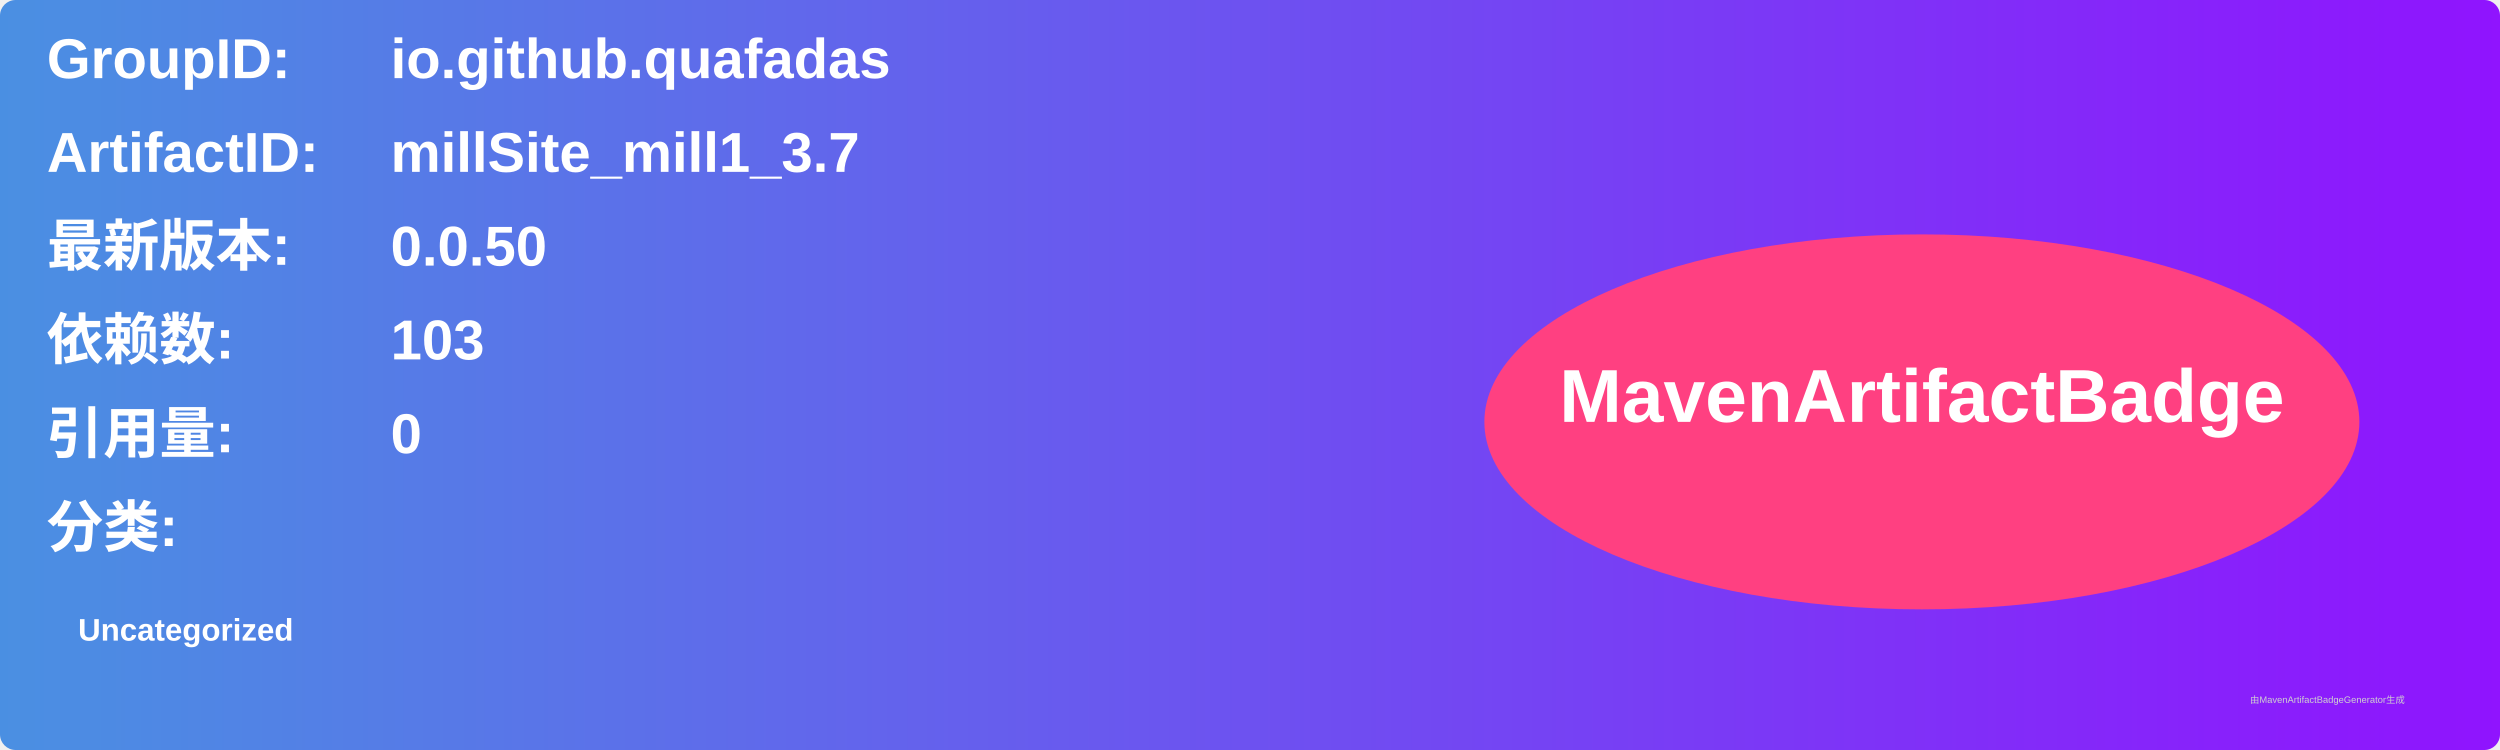
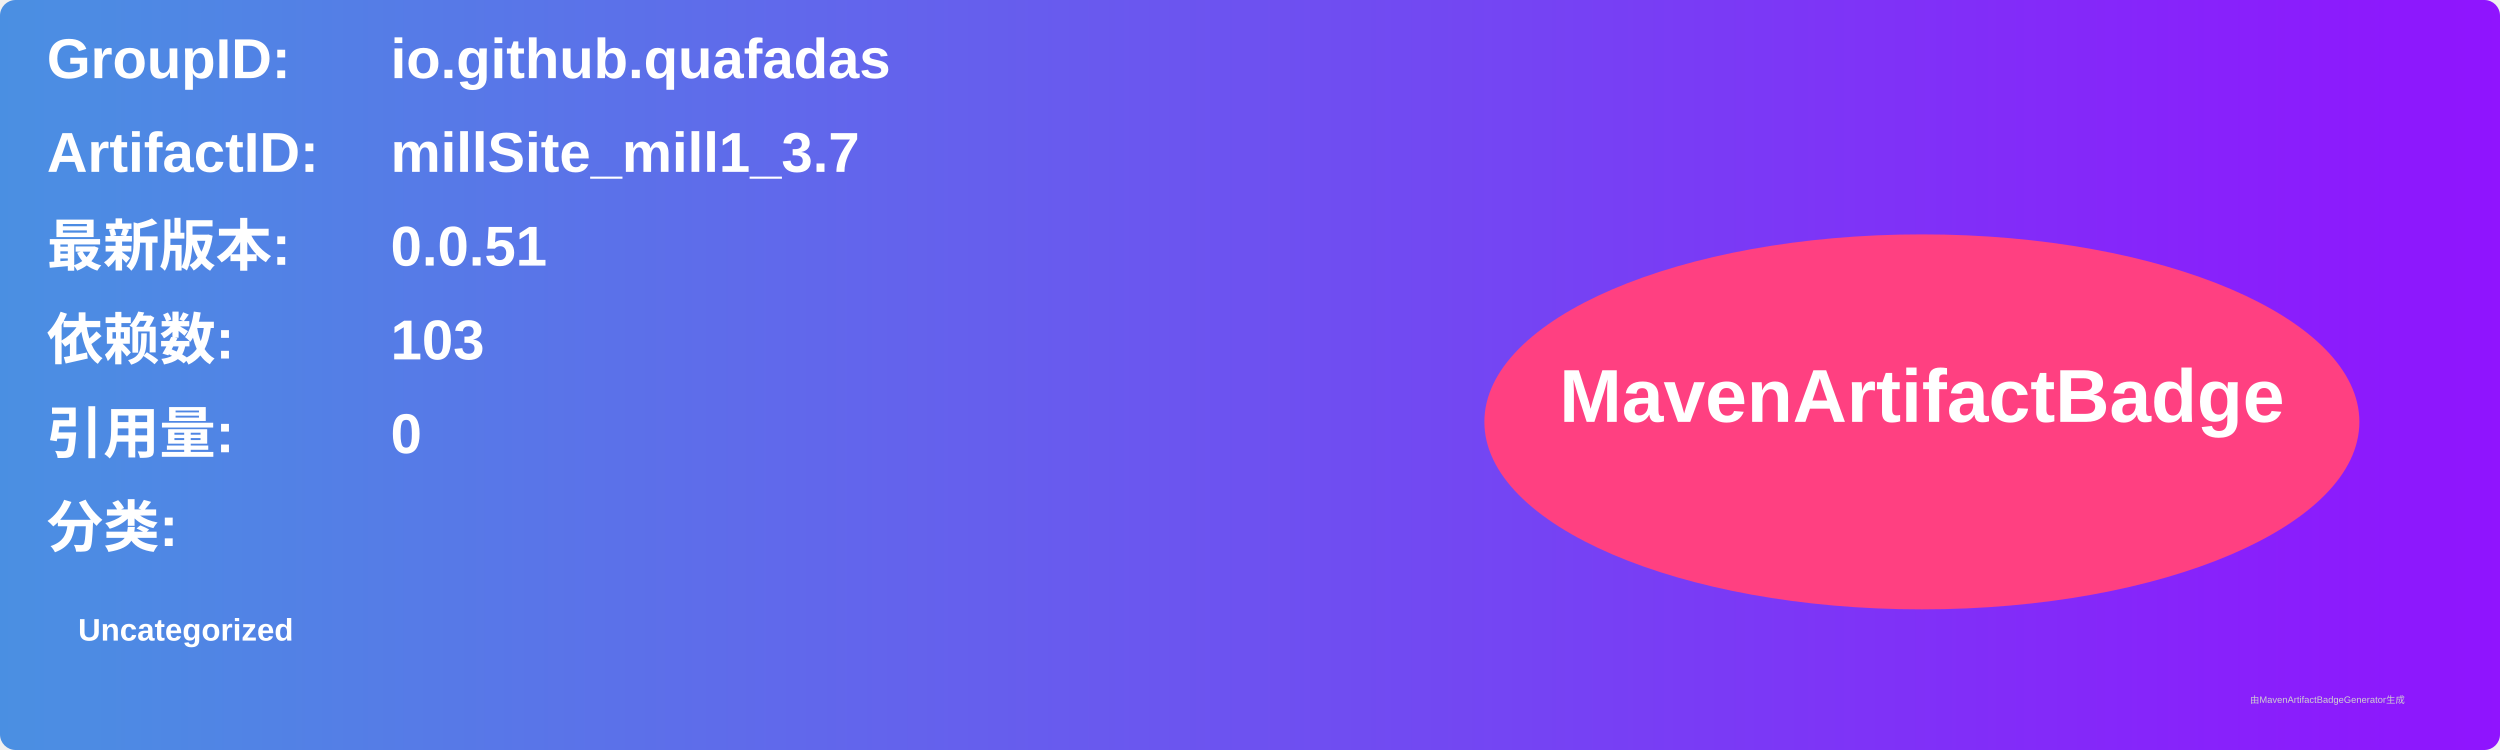
<svg xmlns="http://www.w3.org/2000/svg" width="800" height="240" viewBox="0 0 800 240">
  <linearGradient id="grad" x1="0%" y1="0%" x2="100%" y2="0%">
    <stop offset="0%" stop-color="#4a90e2" />
    <stop offset="100%" stop-color="#9013fe" />
  </linearGradient>
  <rect width="100%" height="100%" rx="5" ry="5" fill="url(#grad)" />
  <g transform="translate(15, 15)">
    <text x="0" y="10" font-family="Arial" font-size="18" fill="white" font-weight="bold" width="260">GroupID:</text>
    <text x="110" y="10" font-family="Arial" font-size="18" fill="white" font-weight="bold" width="460">io.github.quafadas</text>
    <text x="0" y="40" font-family="Arial" font-size="18" fill="white" font-weight="bold" width="260">ArtifactID:</text>
    <text x="110" y="40" font-family="Arial" font-size="18" fill="white" font-weight="bold" width="460">millSite_mill1_3.7</text>
    <text x="0" y="70" font-family="Arial" font-size="18" fill="white" font-weight="bold">最新版本:</text>
    <text x="110" y="70" font-family="Arial" font-size="18" fill="white" font-weight="bold">
-       <tspan font-weight="bold">0.0.50</tspan>
+       <tspan font-weight="bold">0.0.51</tspan>
    </text>
    <text x="0" y="100" font-family="Arial" font-size="18" fill="white" font-weight="bold">依赖数: </text>
    <text x="110" y="100" font-family="Arial" font-size="18" fill="white">
      <tspan font-weight="bold">103</tspan>
    </text>
    <text x="0" y="130" font-family="Arial" font-size="18" fill="white" font-weight="bold">引用量: </text>
    <text x="110" y="130" font-family="Arial" font-size="18" fill="white">
      <tspan font-weight="bold">0</tspan>
    </text>
    <text x="0" y="160" font-family="Arial" font-size="18" fill="white" font-weight="bold">分类:</text>
    <text x="10" y="190" font-family="Arial" font-size="10" fill="white">
      <tspan font-weight="bold">Uncategorized</tspan>
    </text>
    <ellipse cx="600" cy="120" rx="140" ry="60" fill="#ff4081" />
    <text x="600" y="120" text-anchor="middle" font-family="Arial" font-size="24" fill="white" font-weight="bold">MavenArtifactBadge</text>
  </g>
  <text x="720" y="225" font-family="Arial" font-size="3" fill="#d0d0d0">由MavenArtifactBadgeGenerator生成</text>
</svg>
